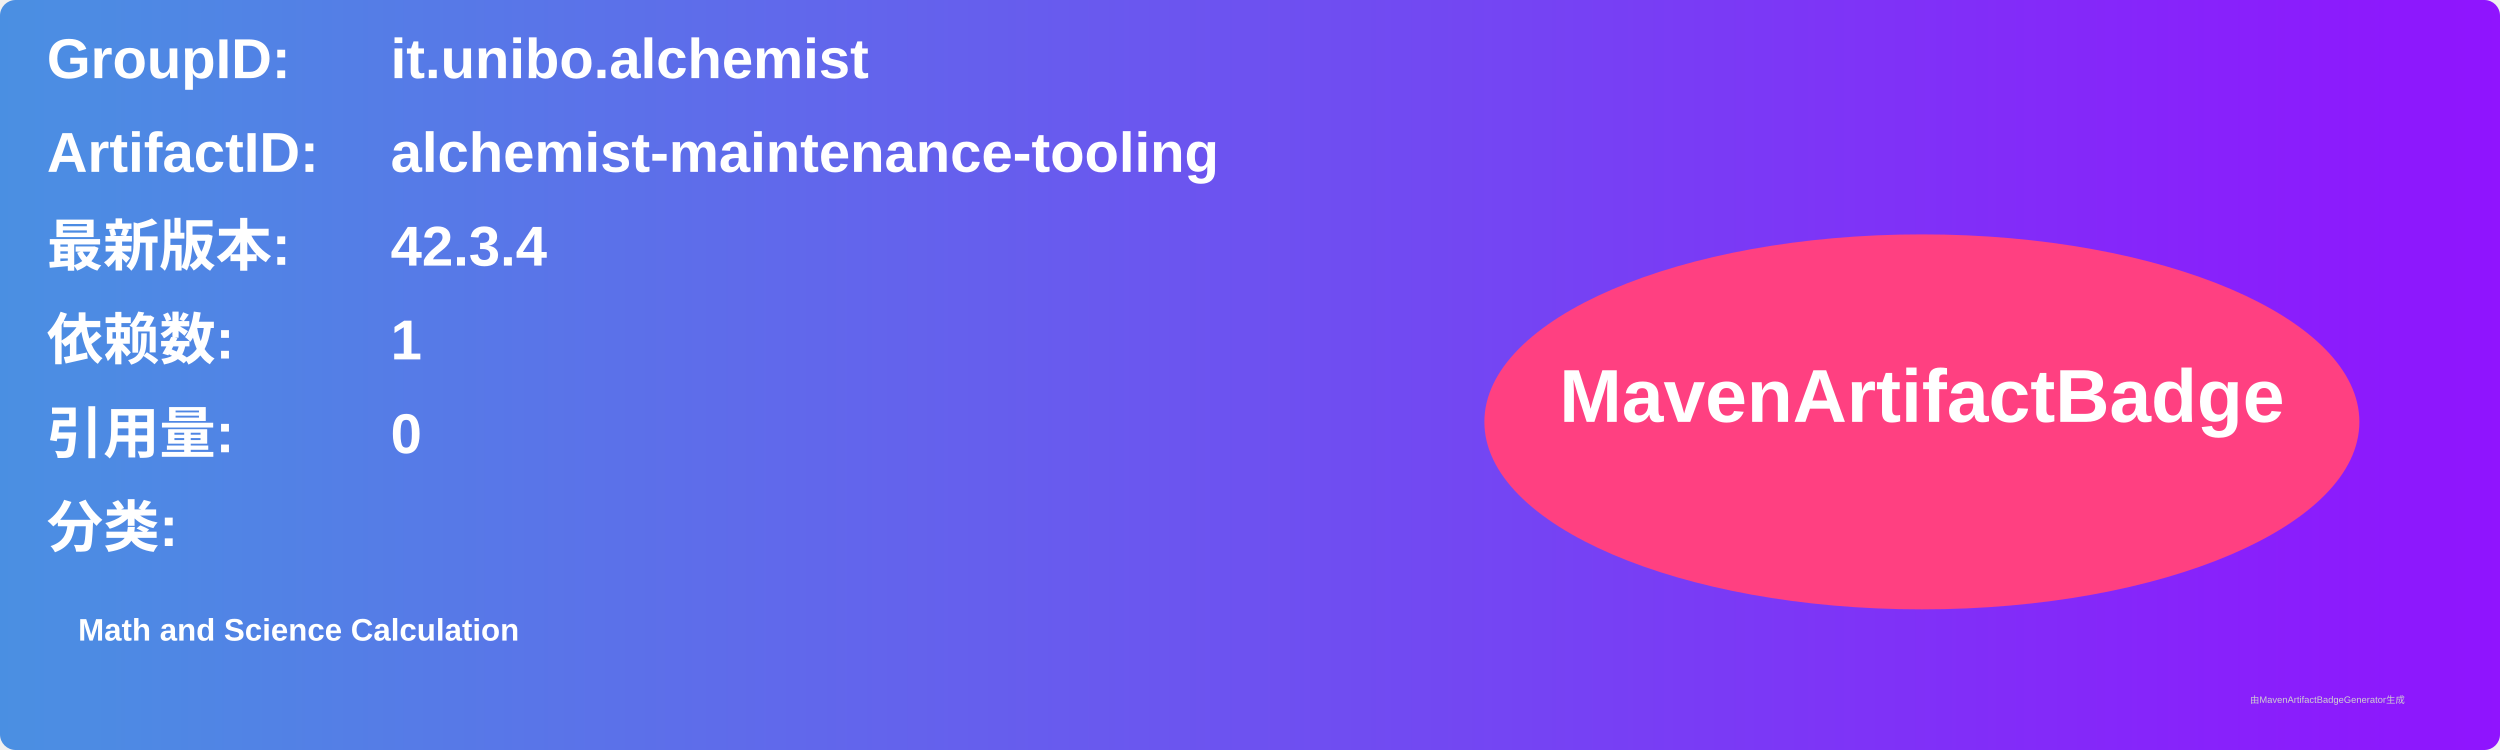
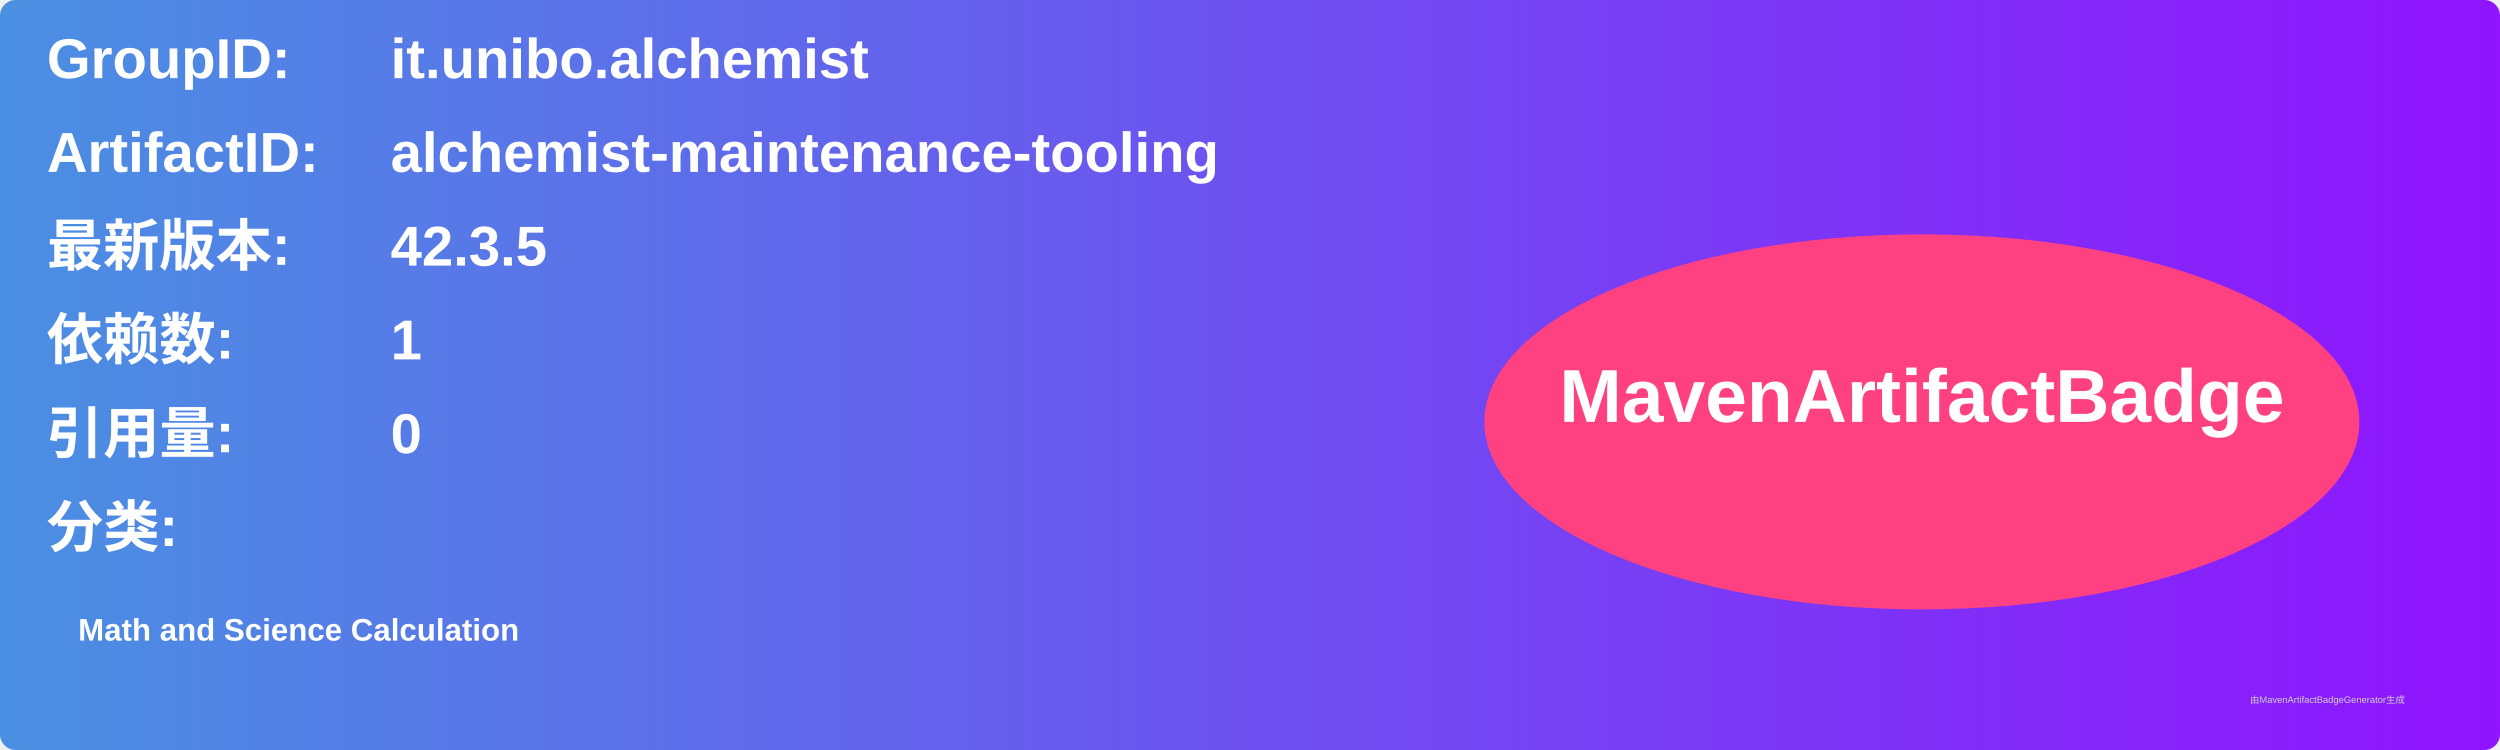
<svg xmlns="http://www.w3.org/2000/svg" width="800" height="240" viewBox="0 0 800 240">
  <linearGradient id="grad" x1="0%" y1="0%" x2="100%" y2="0%">
    <stop offset="0%" stop-color="#4a90e2" />
    <stop offset="100%" stop-color="#9013fe" />
  </linearGradient>
  <rect width="100%" height="100%" rx="5" ry="5" fill="url(#grad)" />
  <g transform="translate(15, 15)">
    <text x="0" y="10" font-family="Arial" font-size="18" fill="white" font-weight="bold" width="260">GroupID:</text>
    <text x="110" y="10" font-family="Arial" font-size="18" fill="white" font-weight="bold" width="460">it.unibo.alchemist</text>
    <text x="0" y="40" font-family="Arial" font-size="18" fill="white" font-weight="bold" width="260">ArtifactID:</text>
    <text x="110" y="40" font-family="Arial" font-size="18" fill="white" font-weight="bold" width="460">alchemist-maintenance-tooling</text>
    <text x="0" y="70" font-family="Arial" font-size="18" fill="white" font-weight="bold">最新版本:</text>
    <text x="110" y="70" font-family="Arial" font-size="18" fill="white" font-weight="bold">
-       <tspan font-weight="bold">42.3.4</tspan>
+       <tspan font-weight="bold">42.3.5</tspan>
    </text>
    <text x="0" y="100" font-family="Arial" font-size="18" fill="white" font-weight="bold">依赖数: </text>
    <text x="110" y="100" font-family="Arial" font-size="18" fill="white">
      <tspan font-weight="bold">1</tspan>
    </text>
    <text x="0" y="130" font-family="Arial" font-size="18" fill="white" font-weight="bold">引用量: </text>
    <text x="110" y="130" font-family="Arial" font-size="18" fill="white">
      <tspan font-weight="bold">0</tspan>
    </text>
    <text x="0" y="160" font-family="Arial" font-size="18" fill="white" font-weight="bold">分类:</text>
    <text x="10" y="190" font-family="Arial" font-size="10" fill="white">
      <tspan font-weight="bold">Math and Science Calculation</tspan>
    </text>
    <ellipse cx="600" cy="120" rx="140" ry="60" fill="#ff4081" />
    <text x="600" y="120" text-anchor="middle" font-family="Arial" font-size="24" fill="white" font-weight="bold">MavenArtifactBadge</text>
  </g>
  <text x="720" y="225" font-family="Arial" font-size="3" fill="#d0d0d0">由MavenArtifactBadgeGenerator生成</text>
</svg>
